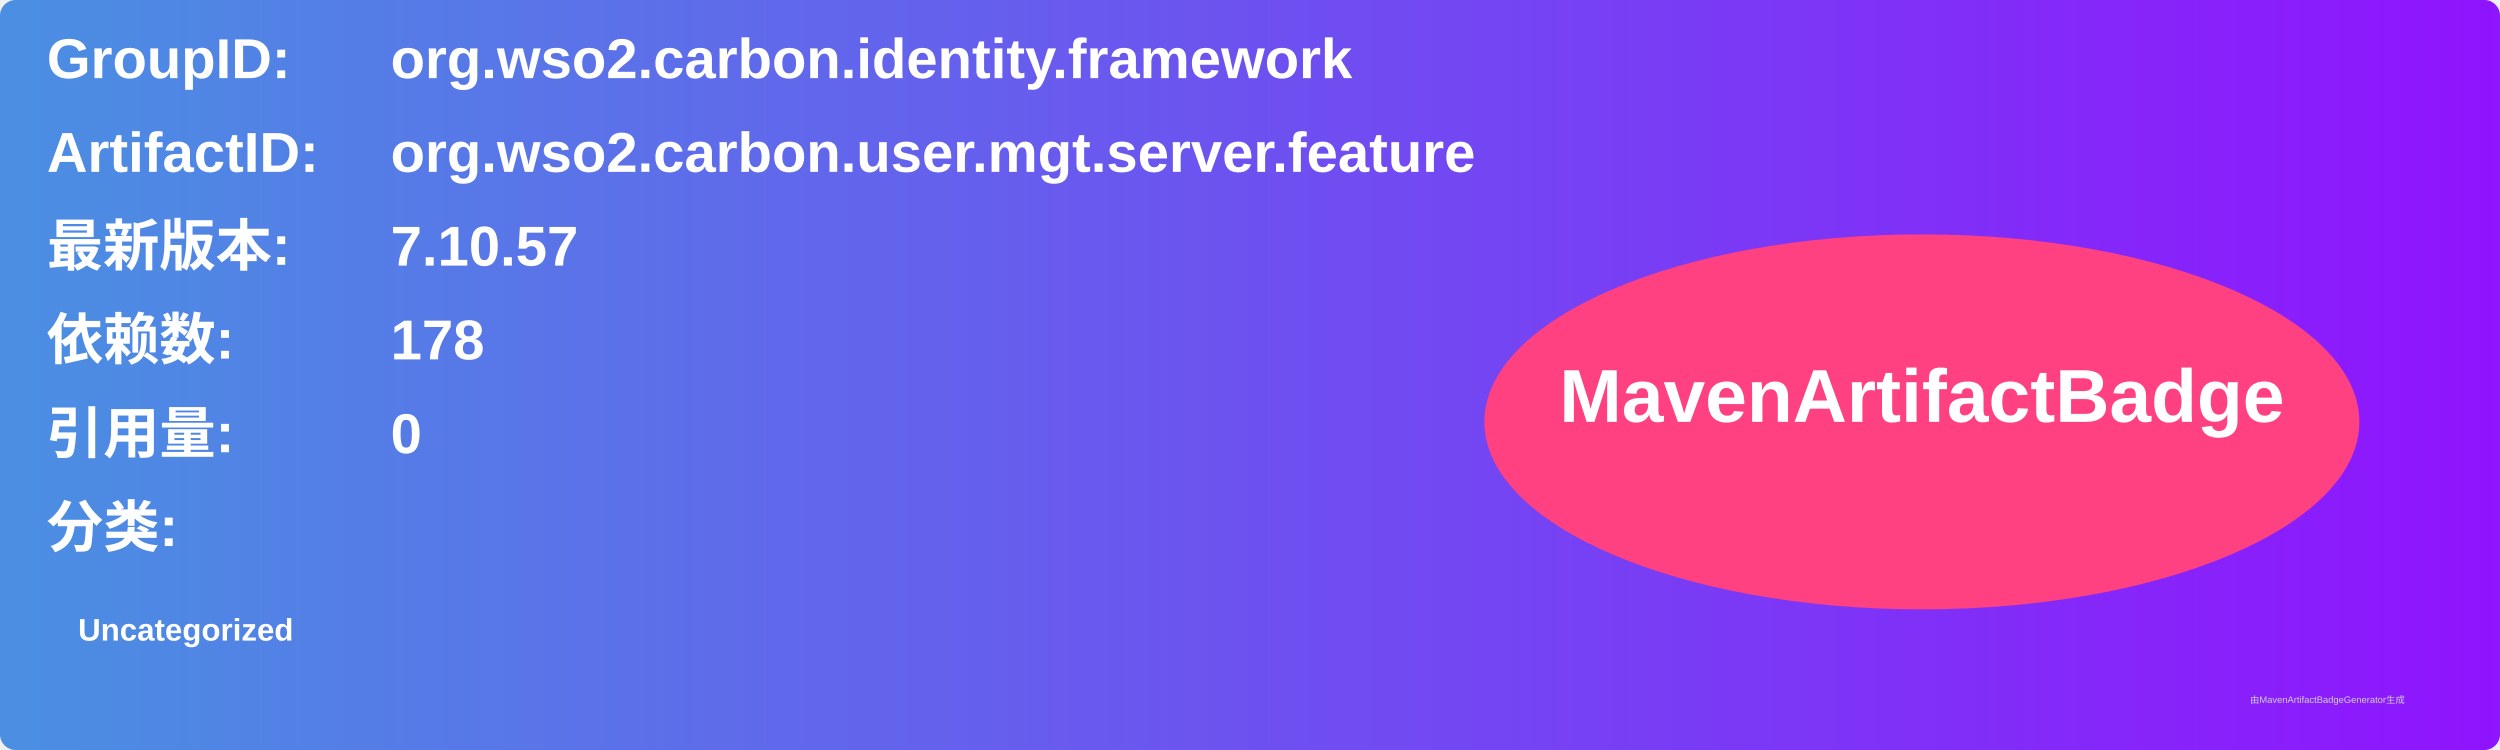
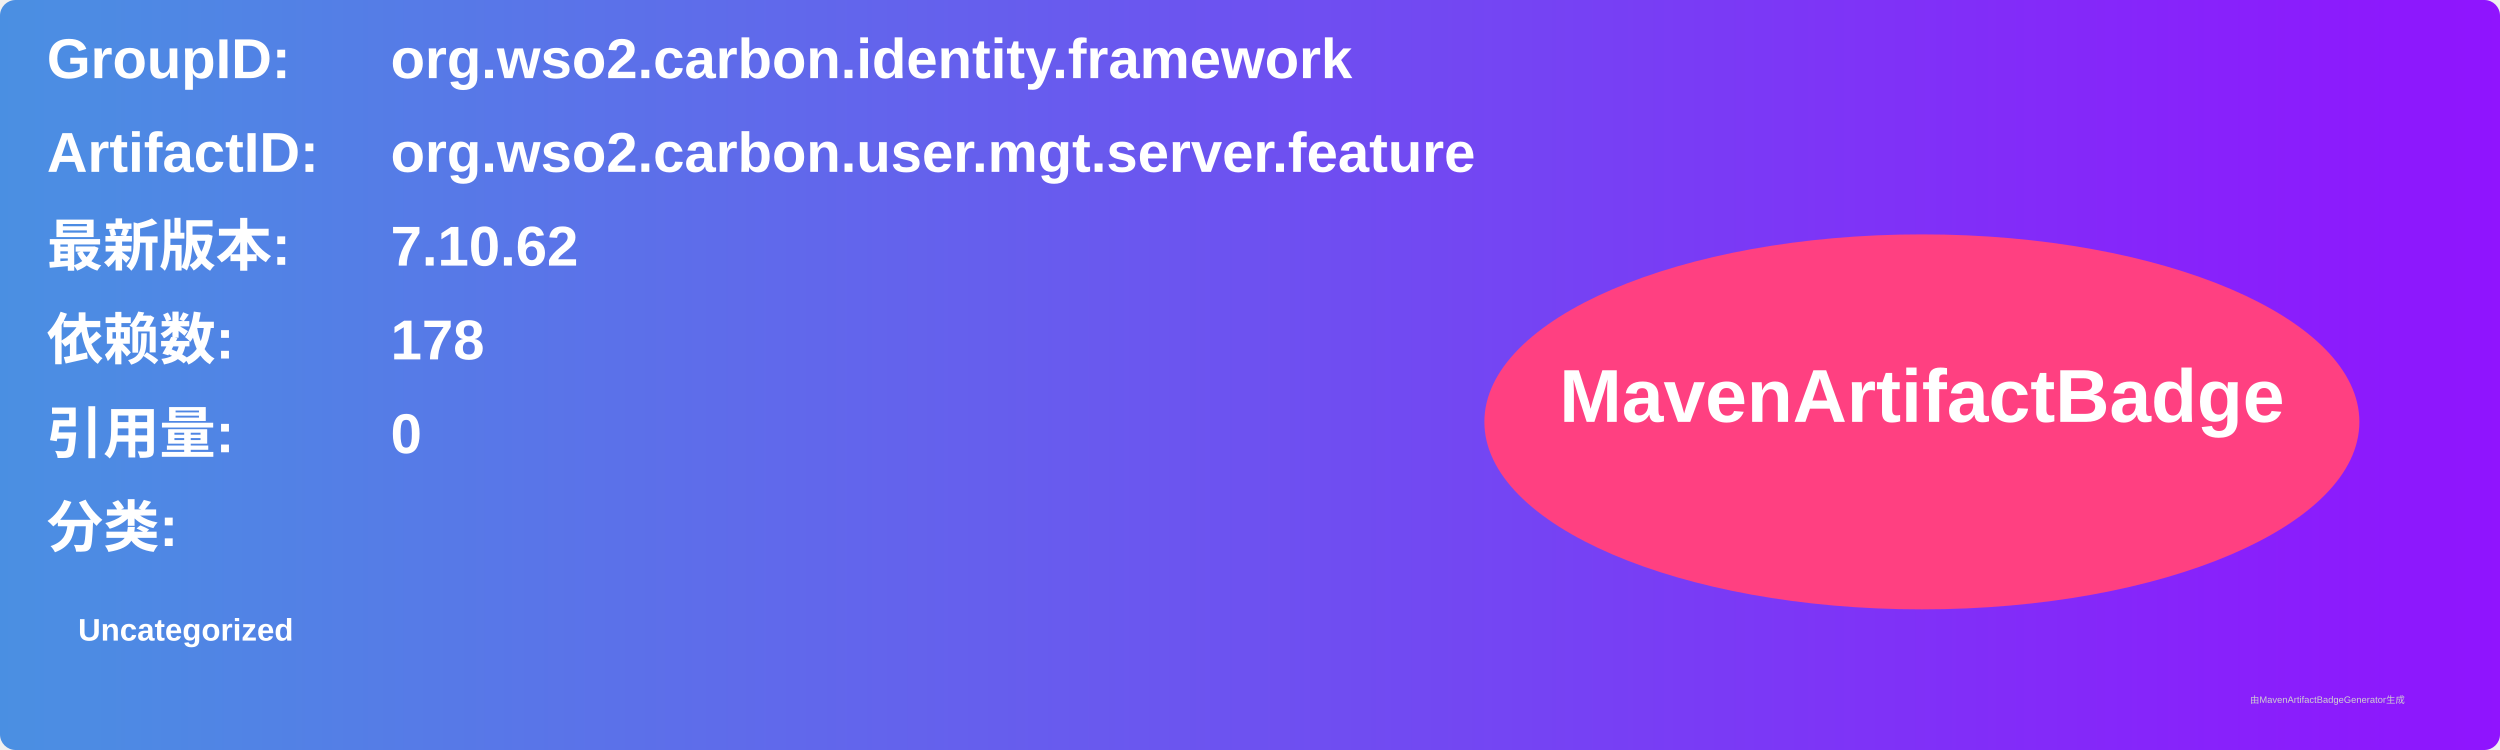
<svg xmlns="http://www.w3.org/2000/svg" width="800" height="240" viewBox="0 0 800 240">
  <linearGradient id="grad" x1="0%" y1="0%" x2="100%" y2="0%">
    <stop offset="0%" stop-color="#4a90e2" />
    <stop offset="100%" stop-color="#9013fe" />
  </linearGradient>
  <rect width="100%" height="100%" rx="5" ry="5" fill="url(#grad)" />
  <g transform="translate(15, 15)">
    <text x="0" y="10" font-family="Arial" font-size="18" fill="white" font-weight="bold" width="260">GroupID:</text>
    <text x="110" y="10" font-family="Arial" font-size="18" fill="white" font-weight="bold" width="460">org.wso2.carbon.identity.framework</text>
    <text x="0" y="40" font-family="Arial" font-size="18" fill="white" font-weight="bold" width="260">ArtifactID:</text>
    <text x="110" y="40" font-family="Arial" font-size="18" fill="white" font-weight="bold" width="460">org.wso2.carbon.user.mgt.server.feature</text>
    <text x="0" y="70" font-family="Arial" font-size="18" fill="white" font-weight="bold">最新版本:</text>
    <text x="110" y="70" font-family="Arial" font-size="18" fill="white" font-weight="bold">
-       <tspan font-weight="bold">7.10.57</tspan>
+       <tspan font-weight="bold">7.10.62</tspan>
    </text>
    <text x="0" y="100" font-family="Arial" font-size="18" fill="white" font-weight="bold">依赖数: </text>
    <text x="110" y="100" font-family="Arial" font-size="18" fill="white">
      <tspan font-weight="bold">178</tspan>
    </text>
    <text x="0" y="130" font-family="Arial" font-size="18" fill="white" font-weight="bold">引用量: </text>
    <text x="110" y="130" font-family="Arial" font-size="18" fill="white">
      <tspan font-weight="bold">0</tspan>
    </text>
    <text x="0" y="160" font-family="Arial" font-size="18" fill="white" font-weight="bold">分类:</text>
    <text x="10" y="190" font-family="Arial" font-size="10" fill="white">
      <tspan font-weight="bold">Uncategorized</tspan>
    </text>
    <ellipse cx="600" cy="120" rx="140" ry="60" fill="#ff4081" />
    <text x="600" y="120" text-anchor="middle" font-family="Arial" font-size="24" fill="white" font-weight="bold">MavenArtifactBadge</text>
  </g>
  <text x="720" y="225" font-family="Arial" font-size="3" fill="#d0d0d0">由MavenArtifactBadgeGenerator生成</text>
</svg>
